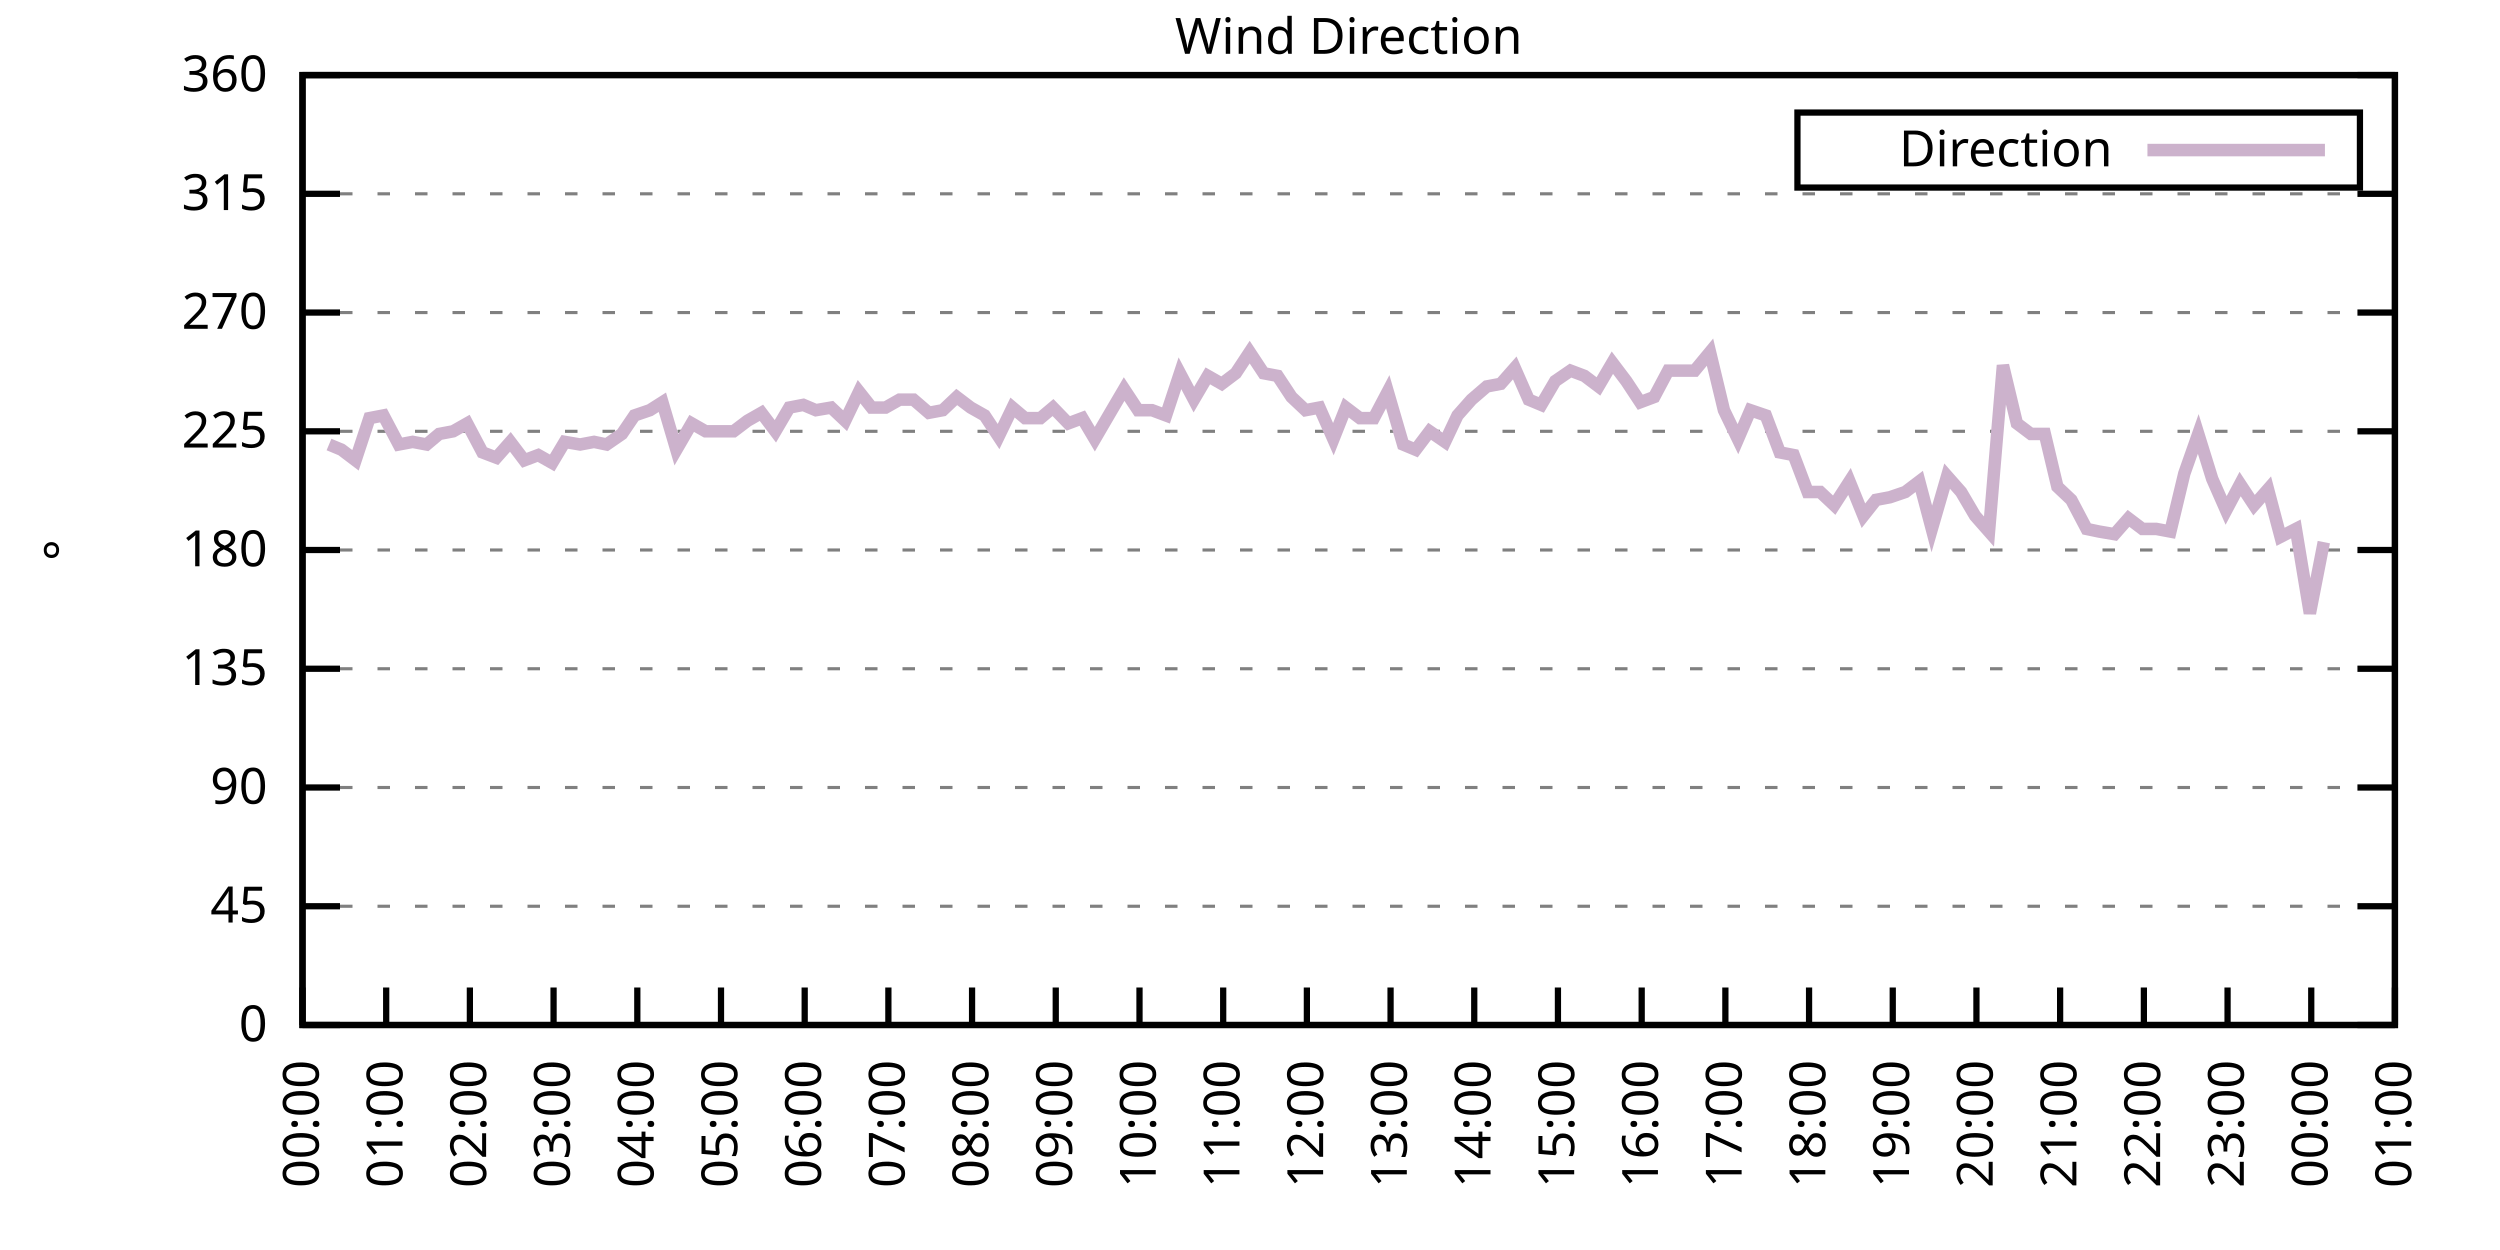
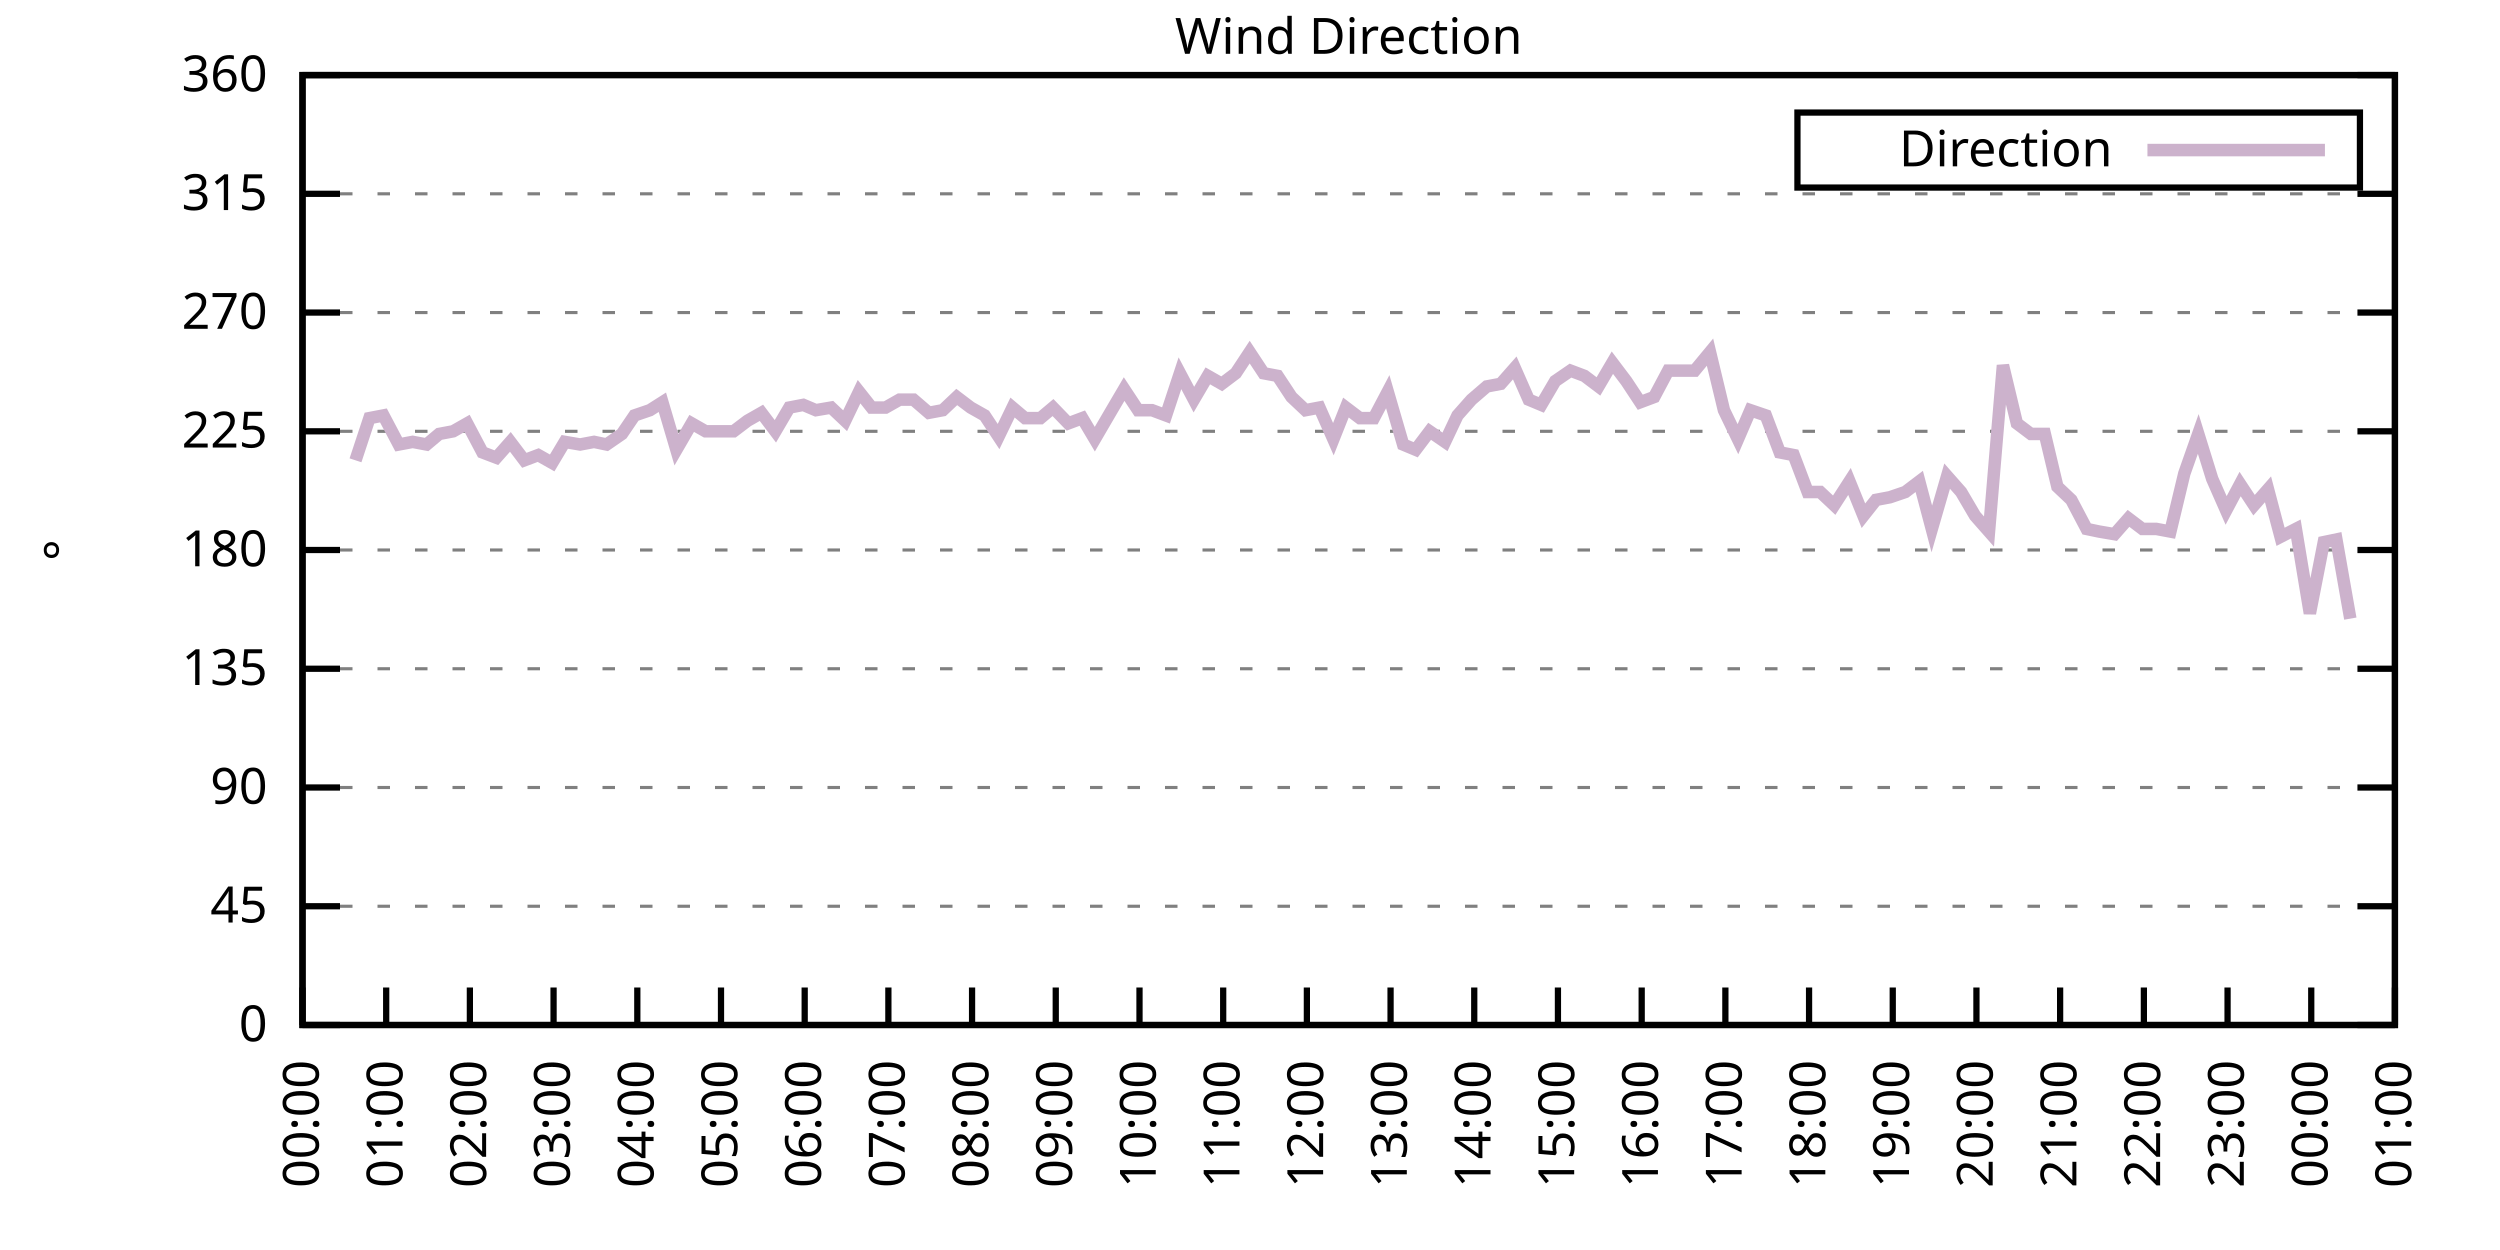
<svg xmlns="http://www.w3.org/2000/svg" xmlns:xlink="http://www.w3.org/1999/xlink" width="400" height="200" viewBox="0 0 400 200">
  <g id="gnuplot_canvas">
    <rect x="0" y="0" width="400" height="200" fill="none" />
    <defs>
      <circle id="gpDot" r="0.5" stroke-width="0.5" stroke="currentColor" />
      <path id="gpPt0" stroke-width="0.333" stroke="currentColor" d="M-1,0 h2 M0,-1 v2" />
      <path id="gpPt1" stroke-width="0.333" stroke="currentColor" d="M-1,-1 L1,1 M1,-1 L-1,1" />
      <path id="gpPt2" stroke-width="0.333" stroke="currentColor" d="M-1,0 L1,0 M0,-1 L0,1 M-1,-1 L1,1 M-1,1 L1,-1" />
      <rect id="gpPt3" stroke-width="0.333" stroke="currentColor" x="-1" y="-1" width="2" height="2" />
      <rect id="gpPt4" stroke-width="0.333" stroke="currentColor" fill="currentColor" x="-1" y="-1" width="2" height="2" />
      <circle id="gpPt5" stroke-width="0.333" stroke="currentColor" cx="0" cy="0" r="1" />
      <use xlink:href="#gpPt5" id="gpPt6" fill="currentColor" stroke="none" />
      <path id="gpPt7" stroke-width="0.333" stroke="currentColor" d="M0,-1.33 L-1.33,0.67 L1.33,0.67 z" />
      <use xlink:href="#gpPt7" id="gpPt8" fill="currentColor" stroke="none" />
      <use xlink:href="#gpPt7" id="gpPt9" stroke="currentColor" transform="rotate(180)" />
      <use xlink:href="#gpPt9" id="gpPt10" fill="currentColor" stroke="none" />
      <use xlink:href="#gpPt3" id="gpPt11" stroke="currentColor" transform="rotate(45)" />
      <use xlink:href="#gpPt11" id="gpPt12" fill="currentColor" stroke="none" />
      <path id="gpPt13" stroke-width="0.333" stroke="currentColor" d="M0,1.330 L1.265,0.411 L0.782,-1.067 L-0.782,-1.076 L-1.265,0.411 z" />
      <use xlink:href="#gpPt13" id="gpPt14" fill="currentColor" stroke="none" />
      <filter id="textbox" filterUnits="objectBoundingBox" x="0" y="0" height="1" width="1">
        <feFlood flood-color="white" flood-opacity="1" result="bgnd" />
        <feComposite in="SourceGraphic" in2="bgnd" operator="atop" />
      </filter>
      <filter id="greybox" filterUnits="objectBoundingBox" x="0" y="0" height="1" width="1">
        <feFlood flood-color="lightgrey" flood-opacity="1" result="grey" />
        <feComposite in="SourceGraphic" in2="grey" operator="atop" />
      </filter>
    </defs>
    <g fill="none" color="white" stroke="currentColor" stroke-width="1.00" stroke-linecap="butt" stroke-linejoin="miter">
</g>
    <g fill="none" color="black" stroke="currentColor" stroke-width="1.00" stroke-linecap="butt" stroke-linejoin="miter">
      <g stroke="none" shape-rendering="crispEdges">
        <polygon fill="rgb(255, 255, 255)" points="48.40,164.00 383.18,164.00 383.18,12.02 48.40,12.02 " />
      </g>
    </g>
    <g fill="none" color="black" stroke="currentColor" stroke-width="1.00" stroke-linecap="butt" stroke-linejoin="miter">
</g>
    <g fill="none" color="black" stroke="black" stroke-width="0.50" stroke-linecap="butt" stroke-linejoin="miter">
</g>
    <g fill="none" color="gray" stroke="currentColor" stroke-width="0.50" stroke-linecap="butt" stroke-linejoin="miter">
      <path stroke="gray" stroke-dasharray="2,4" class="gridline" d="M48.40,164.00 L383.19,164.00  " />
    </g>
    <g fill="none" color="gray" stroke="gray" stroke-width="1.00" stroke-linecap="butt" stroke-linejoin="miter">
</g>
    <g fill="none" color="black" stroke="currentColor" stroke-width="1.00" stroke-linecap="butt" stroke-linejoin="miter">
      <path stroke="black" d="M48.40,164.00 L54.40,164.00 M383.19,164.00 L377.19,164.00  " />
      <g transform="translate(42.80,166.60)" stroke="none" fill="black" font-family="Sans" font-size="8.00" text-anchor="end">
        <text>
          <tspan font-family="Sans"> 0</tspan>
        </text>
      </g>
    </g>
    <g fill="none" color="black" stroke="currentColor" stroke-width="1.00" stroke-linecap="butt" stroke-linejoin="miter">
</g>
    <g fill="none" color="black" stroke="black" stroke-width="0.50" stroke-linecap="butt" stroke-linejoin="miter">
</g>
    <g fill="none" color="gray" stroke="currentColor" stroke-width="0.50" stroke-linecap="butt" stroke-linejoin="miter">
      <path stroke="gray" stroke-dasharray="2,4" class="gridline" d="M48.40,145.00 L383.19,145.00  " />
    </g>
    <g fill="none" color="gray" stroke="gray" stroke-width="1.00" stroke-linecap="butt" stroke-linejoin="miter">
</g>
    <g fill="none" color="black" stroke="currentColor" stroke-width="1.00" stroke-linecap="butt" stroke-linejoin="miter">
      <path stroke="black" d="M48.40,145.00 L54.40,145.00 M383.19,145.00 L377.19,145.00  " />
      <g transform="translate(42.80,147.60)" stroke="none" fill="black" font-family="Sans" font-size="8.00" text-anchor="end">
        <text>
          <tspan font-family="Sans"> 45</tspan>
        </text>
      </g>
    </g>
    <g fill="none" color="black" stroke="currentColor" stroke-width="1.00" stroke-linecap="butt" stroke-linejoin="miter">
</g>
    <g fill="none" color="black" stroke="black" stroke-width="0.50" stroke-linecap="butt" stroke-linejoin="miter">
</g>
    <g fill="none" color="gray" stroke="currentColor" stroke-width="0.50" stroke-linecap="butt" stroke-linejoin="miter">
      <path stroke="gray" stroke-dasharray="2,4" class="gridline" d="M48.40,126.00 L383.19,126.00  " />
    </g>
    <g fill="none" color="gray" stroke="gray" stroke-width="1.00" stroke-linecap="butt" stroke-linejoin="miter">
</g>
    <g fill="none" color="black" stroke="currentColor" stroke-width="1.00" stroke-linecap="butt" stroke-linejoin="miter">
      <path stroke="black" d="M48.40,126.00 L54.40,126.00 M383.19,126.00 L377.19,126.00  " />
      <g transform="translate(42.80,128.60)" stroke="none" fill="black" font-family="Sans" font-size="8.00" text-anchor="end">
        <text>
          <tspan font-family="Sans"> 90</tspan>
        </text>
      </g>
    </g>
    <g fill="none" color="black" stroke="currentColor" stroke-width="1.00" stroke-linecap="butt" stroke-linejoin="miter">
</g>
    <g fill="none" color="black" stroke="black" stroke-width="0.50" stroke-linecap="butt" stroke-linejoin="miter">
</g>
    <g fill="none" color="gray" stroke="currentColor" stroke-width="0.50" stroke-linecap="butt" stroke-linejoin="miter">
      <path stroke="gray" stroke-dasharray="2,4" class="gridline" d="M48.40,107.00 L383.19,107.00  " />
    </g>
    <g fill="none" color="gray" stroke="gray" stroke-width="1.00" stroke-linecap="butt" stroke-linejoin="miter">
</g>
    <g fill="none" color="black" stroke="currentColor" stroke-width="1.00" stroke-linecap="butt" stroke-linejoin="miter">
      <path stroke="black" d="M48.40,107.00 L54.40,107.00 M383.19,107.00 L377.19,107.00  " />
      <g transform="translate(42.80,109.60)" stroke="none" fill="black" font-family="Sans" font-size="8.00" text-anchor="end">
        <text>
          <tspan font-family="Sans"> 135</tspan>
        </text>
      </g>
    </g>
    <g fill="none" color="black" stroke="currentColor" stroke-width="1.00" stroke-linecap="butt" stroke-linejoin="miter">
</g>
    <g fill="none" color="black" stroke="black" stroke-width="0.50" stroke-linecap="butt" stroke-linejoin="miter">
</g>
    <g fill="none" color="gray" stroke="currentColor" stroke-width="0.50" stroke-linecap="butt" stroke-linejoin="miter">
      <path stroke="gray" stroke-dasharray="2,4" class="gridline" d="M48.40,88.00 L383.19,88.00  " />
    </g>
    <g fill="none" color="gray" stroke="gray" stroke-width="1.00" stroke-linecap="butt" stroke-linejoin="miter">
</g>
    <g fill="none" color="black" stroke="currentColor" stroke-width="1.00" stroke-linecap="butt" stroke-linejoin="miter">
      <path stroke="black" d="M48.40,88.00 L54.40,88.00 M383.19,88.00 L377.19,88.00  " />
      <g transform="translate(42.80,90.60)" stroke="none" fill="black" font-family="Sans" font-size="8.00" text-anchor="end">
        <text>
          <tspan font-family="Sans"> 180</tspan>
        </text>
      </g>
    </g>
    <g fill="none" color="black" stroke="currentColor" stroke-width="1.00" stroke-linecap="butt" stroke-linejoin="miter">
</g>
    <g fill="none" color="black" stroke="black" stroke-width="0.50" stroke-linecap="butt" stroke-linejoin="miter">
</g>
    <g fill="none" color="gray" stroke="currentColor" stroke-width="0.50" stroke-linecap="butt" stroke-linejoin="miter">
      <path stroke="gray" stroke-dasharray="2,4" class="gridline" d="M48.40,69.01 L383.19,69.01  " />
    </g>
    <g fill="none" color="gray" stroke="gray" stroke-width="1.00" stroke-linecap="butt" stroke-linejoin="miter">
</g>
    <g fill="none" color="black" stroke="currentColor" stroke-width="1.00" stroke-linecap="butt" stroke-linejoin="miter">
      <path stroke="black" d="M48.40,69.01 L54.40,69.01 M383.19,69.01 L377.19,69.01  " />
      <g transform="translate(42.80,71.61)" stroke="none" fill="black" font-family="Sans" font-size="8.00" text-anchor="end">
        <text>
          <tspan font-family="Sans"> 225</tspan>
        </text>
      </g>
    </g>
    <g fill="none" color="black" stroke="currentColor" stroke-width="1.00" stroke-linecap="butt" stroke-linejoin="miter">
</g>
    <g fill="none" color="black" stroke="black" stroke-width="0.50" stroke-linecap="butt" stroke-linejoin="miter">
</g>
    <g fill="none" color="gray" stroke="currentColor" stroke-width="0.50" stroke-linecap="butt" stroke-linejoin="miter">
      <path stroke="gray" stroke-dasharray="2,4" class="gridline" d="M48.40,50.01 L383.19,50.01  " />
    </g>
    <g fill="none" color="gray" stroke="gray" stroke-width="1.00" stroke-linecap="butt" stroke-linejoin="miter">
</g>
    <g fill="none" color="black" stroke="currentColor" stroke-width="1.00" stroke-linecap="butt" stroke-linejoin="miter">
      <path stroke="black" d="M48.40,50.01 L54.40,50.01 M383.19,50.01 L377.19,50.01  " />
      <g transform="translate(42.80,52.61)" stroke="none" fill="black" font-family="Sans" font-size="8.00" text-anchor="end">
        <text>
          <tspan font-family="Sans"> 270</tspan>
        </text>
      </g>
    </g>
    <g fill="none" color="black" stroke="currentColor" stroke-width="1.00" stroke-linecap="butt" stroke-linejoin="miter">
</g>
    <g fill="none" color="black" stroke="black" stroke-width="0.50" stroke-linecap="butt" stroke-linejoin="miter">
</g>
    <g fill="none" color="gray" stroke="currentColor" stroke-width="0.50" stroke-linecap="butt" stroke-linejoin="miter">
      <path stroke="gray" stroke-dasharray="2,4" class="gridline" d="M48.40,31.01 L383.19,31.01  " />
    </g>
    <g fill="none" color="gray" stroke="gray" stroke-width="1.00" stroke-linecap="butt" stroke-linejoin="miter">
</g>
    <g fill="none" color="black" stroke="currentColor" stroke-width="1.00" stroke-linecap="butt" stroke-linejoin="miter">
      <path stroke="black" d="M48.40,31.01 L54.40,31.01 M383.19,31.01 L377.19,31.01  " />
      <g transform="translate(42.80,33.61)" stroke="none" fill="black" font-family="Sans" font-size="8.00" text-anchor="end">
        <text>
          <tspan font-family="Sans"> 315</tspan>
        </text>
      </g>
    </g>
    <g fill="none" color="black" stroke="currentColor" stroke-width="1.00" stroke-linecap="butt" stroke-linejoin="miter">
</g>
    <g fill="none" color="black" stroke="black" stroke-width="0.50" stroke-linecap="butt" stroke-linejoin="miter">
</g>
    <g fill="none" color="gray" stroke="currentColor" stroke-width="0.50" stroke-linecap="butt" stroke-linejoin="miter">
      <path stroke="gray" stroke-dasharray="2,4" class="gridline" d="M48.40,12.01 L383.19,12.01  " />
    </g>
    <g fill="none" color="gray" stroke="gray" stroke-width="1.00" stroke-linecap="butt" stroke-linejoin="miter">
</g>
    <g fill="none" color="black" stroke="currentColor" stroke-width="1.00" stroke-linecap="butt" stroke-linejoin="miter">
      <path stroke="black" d="M48.40,12.01 L54.40,12.01 M383.19,12.01 L377.19,12.01  " />
      <g transform="translate(42.80,14.61)" stroke="none" fill="black" font-family="Sans" font-size="8.00" text-anchor="end">
        <text>
          <tspan font-family="Sans"> 360</tspan>
        </text>
      </g>
    </g>
    <g fill="none" color="black" stroke="currentColor" stroke-width="1.00" stroke-linecap="butt" stroke-linejoin="miter">
      <path stroke="black" d="M48.40,164.00 L48.40,158.00  " />
      <g transform="translate(51.00,169.60) rotate(270.00)" stroke="none" fill="black" font-family="Sans" font-size="8.00" text-anchor="end">
        <text>
          <tspan font-family="Sans">00:00</tspan>
        </text>
      </g>
    </g>
    <g fill="none" color="black" stroke="currentColor" stroke-width="1.00" stroke-linecap="butt" stroke-linejoin="miter">
      <path stroke="black" d="M61.79,164.00 L61.79,158.00  " />
      <g transform="translate(64.39,169.60) rotate(270.00)" stroke="none" fill="black" font-family="Sans" font-size="8.00" text-anchor="end">
        <text>
          <tspan font-family="Sans">01:00</tspan>
        </text>
      </g>
    </g>
    <g fill="none" color="black" stroke="currentColor" stroke-width="1.00" stroke-linecap="butt" stroke-linejoin="miter">
      <path stroke="black" d="M75.18,164.00 L75.18,158.00  " />
      <g transform="translate(77.78,169.60) rotate(270.00)" stroke="none" fill="black" font-family="Sans" font-size="8.00" text-anchor="end">
        <text>
          <tspan font-family="Sans">02:00</tspan>
        </text>
      </g>
    </g>
    <g fill="none" color="black" stroke="currentColor" stroke-width="1.00" stroke-linecap="butt" stroke-linejoin="miter">
      <path stroke="black" d="M88.57,164.00 L88.57,158.00  " />
      <g transform="translate(91.17,169.60) rotate(270.00)" stroke="none" fill="black" font-family="Sans" font-size="8.00" text-anchor="end">
        <text>
          <tspan font-family="Sans">03:00</tspan>
        </text>
      </g>
    </g>
    <g fill="none" color="black" stroke="currentColor" stroke-width="1.00" stroke-linecap="butt" stroke-linejoin="miter">
      <path stroke="black" d="M101.97,164.00 L101.97,158.00  " />
      <g transform="translate(104.57,169.60) rotate(270.00)" stroke="none" fill="black" font-family="Sans" font-size="8.00" text-anchor="end">
        <text>
          <tspan font-family="Sans">04:00</tspan>
        </text>
      </g>
    </g>
    <g fill="none" color="black" stroke="currentColor" stroke-width="1.00" stroke-linecap="butt" stroke-linejoin="miter">
      <path stroke="black" d="M115.36,164.00 L115.36,158.00  " />
      <g transform="translate(117.96,169.60) rotate(270.00)" stroke="none" fill="black" font-family="Sans" font-size="8.00" text-anchor="end">
        <text>
          <tspan font-family="Sans">05:00</tspan>
        </text>
      </g>
    </g>
    <g fill="none" color="black" stroke="currentColor" stroke-width="1.00" stroke-linecap="butt" stroke-linejoin="miter">
      <path stroke="black" d="M128.75,164.00 L128.75,158.00  " />
      <g transform="translate(131.35,169.60) rotate(270.00)" stroke="none" fill="black" font-family="Sans" font-size="8.00" text-anchor="end">
        <text>
          <tspan font-family="Sans">06:00</tspan>
        </text>
      </g>
    </g>
    <g fill="none" color="black" stroke="currentColor" stroke-width="1.00" stroke-linecap="butt" stroke-linejoin="miter">
      <path stroke="black" d="M142.14,164.00 L142.14,158.00  " />
      <g transform="translate(144.74,169.60) rotate(270.00)" stroke="none" fill="black" font-family="Sans" font-size="8.00" text-anchor="end">
        <text>
          <tspan font-family="Sans">07:00</tspan>
        </text>
      </g>
    </g>
    <g fill="none" color="black" stroke="currentColor" stroke-width="1.00" stroke-linecap="butt" stroke-linejoin="miter">
      <path stroke="black" d="M155.53,164.00 L155.53,158.00  " />
      <g transform="translate(158.13,169.60) rotate(270.00)" stroke="none" fill="black" font-family="Sans" font-size="8.00" text-anchor="end">
        <text>
          <tspan font-family="Sans">08:00</tspan>
        </text>
      </g>
    </g>
    <g fill="none" color="black" stroke="currentColor" stroke-width="1.00" stroke-linecap="butt" stroke-linejoin="miter">
      <path stroke="black" d="M168.92,164.00 L168.92,158.00  " />
      <g transform="translate(171.52,169.60) rotate(270.00)" stroke="none" fill="black" font-family="Sans" font-size="8.00" text-anchor="end">
        <text>
          <tspan font-family="Sans">09:00</tspan>
        </text>
      </g>
    </g>
    <g fill="none" color="black" stroke="currentColor" stroke-width="1.00" stroke-linecap="butt" stroke-linejoin="miter">
      <path stroke="black" d="M182.32,164.00 L182.32,158.00  " />
      <g transform="translate(184.92,169.60) rotate(270.00)" stroke="none" fill="black" font-family="Sans" font-size="8.00" text-anchor="end">
        <text>
          <tspan font-family="Sans">10:00</tspan>
        </text>
      </g>
    </g>
    <g fill="none" color="black" stroke="currentColor" stroke-width="1.00" stroke-linecap="butt" stroke-linejoin="miter">
      <path stroke="black" d="M195.71,164.00 L195.71,158.00  " />
      <g transform="translate(198.31,169.60) rotate(270.00)" stroke="none" fill="black" font-family="Sans" font-size="8.00" text-anchor="end">
        <text>
          <tspan font-family="Sans">11:00</tspan>
        </text>
      </g>
    </g>
    <g fill="none" color="black" stroke="currentColor" stroke-width="1.00" stroke-linecap="butt" stroke-linejoin="miter">
      <path stroke="black" d="M209.10,164.00 L209.10,158.00  " />
      <g transform="translate(211.70,169.60) rotate(270.00)" stroke="none" fill="black" font-family="Sans" font-size="8.00" text-anchor="end">
        <text>
          <tspan font-family="Sans">12:00</tspan>
        </text>
      </g>
    </g>
    <g fill="none" color="black" stroke="currentColor" stroke-width="1.00" stroke-linecap="butt" stroke-linejoin="miter">
      <path stroke="black" d="M222.49,164.00 L222.49,158.00  " />
      <g transform="translate(225.09,169.60) rotate(270.00)" stroke="none" fill="black" font-family="Sans" font-size="8.00" text-anchor="end">
        <text>
          <tspan font-family="Sans">13:00</tspan>
        </text>
      </g>
    </g>
    <g fill="none" color="black" stroke="currentColor" stroke-width="1.00" stroke-linecap="butt" stroke-linejoin="miter">
      <path stroke="black" d="M235.88,164.00 L235.88,158.00  " />
      <g transform="translate(238.48,169.60) rotate(270.00)" stroke="none" fill="black" font-family="Sans" font-size="8.00" text-anchor="end">
        <text>
          <tspan font-family="Sans">14:00</tspan>
        </text>
      </g>
    </g>
    <g fill="none" color="black" stroke="currentColor" stroke-width="1.00" stroke-linecap="butt" stroke-linejoin="miter">
      <path stroke="black" d="M249.27,164.00 L249.27,158.00  " />
      <g transform="translate(251.87,169.60) rotate(270.00)" stroke="none" fill="black" font-family="Sans" font-size="8.00" text-anchor="end">
        <text>
          <tspan font-family="Sans">15:00</tspan>
        </text>
      </g>
    </g>
    <g fill="none" color="black" stroke="currentColor" stroke-width="1.00" stroke-linecap="butt" stroke-linejoin="miter">
      <path stroke="black" d="M262.67,164.00 L262.67,158.00  " />
      <g transform="translate(265.27,169.60) rotate(270.00)" stroke="none" fill="black" font-family="Sans" font-size="8.00" text-anchor="end">
        <text>
          <tspan font-family="Sans">16:00</tspan>
        </text>
      </g>
    </g>
    <g fill="none" color="black" stroke="currentColor" stroke-width="1.00" stroke-linecap="butt" stroke-linejoin="miter">
      <path stroke="black" d="M276.06,164.00 L276.06,158.00  " />
      <g transform="translate(278.66,169.60) rotate(270.00)" stroke="none" fill="black" font-family="Sans" font-size="8.00" text-anchor="end">
        <text>
          <tspan font-family="Sans">17:00</tspan>
        </text>
      </g>
    </g>
    <g fill="none" color="black" stroke="currentColor" stroke-width="1.00" stroke-linecap="butt" stroke-linejoin="miter">
      <path stroke="black" d="M289.45,164.00 L289.45,158.00  " />
      <g transform="translate(292.05,169.60) rotate(270.00)" stroke="none" fill="black" font-family="Sans" font-size="8.00" text-anchor="end">
        <text>
          <tspan font-family="Sans">18:00</tspan>
        </text>
      </g>
    </g>
    <g fill="none" color="black" stroke="currentColor" stroke-width="1.00" stroke-linecap="butt" stroke-linejoin="miter">
      <path stroke="black" d="M302.84,164.00 L302.84,158.00  " />
      <g transform="translate(305.44,169.60) rotate(270.00)" stroke="none" fill="black" font-family="Sans" font-size="8.00" text-anchor="end">
        <text>
          <tspan font-family="Sans">19:00</tspan>
        </text>
      </g>
    </g>
    <g fill="none" color="black" stroke="currentColor" stroke-width="1.00" stroke-linecap="butt" stroke-linejoin="miter">
      <path stroke="black" d="M316.23,164.00 L316.23,158.00  " />
      <g transform="translate(318.83,169.60) rotate(270.00)" stroke="none" fill="black" font-family="Sans" font-size="8.00" text-anchor="end">
        <text>
          <tspan font-family="Sans">20:00</tspan>
        </text>
      </g>
    </g>
    <g fill="none" color="black" stroke="currentColor" stroke-width="1.00" stroke-linecap="butt" stroke-linejoin="miter">
      <path stroke="black" d="M329.62,164.00 L329.62,158.00  " />
      <g transform="translate(332.22,169.60) rotate(270.00)" stroke="none" fill="black" font-family="Sans" font-size="8.00" text-anchor="end">
        <text>
          <tspan font-family="Sans">21:00</tspan>
        </text>
      </g>
    </g>
    <g fill="none" color="black" stroke="currentColor" stroke-width="1.00" stroke-linecap="butt" stroke-linejoin="miter">
      <path stroke="black" d="M343.02,164.00 L343.02,158.00  " />
      <g transform="translate(345.62,169.60) rotate(270.00)" stroke="none" fill="black" font-family="Sans" font-size="8.00" text-anchor="end">
        <text>
          <tspan font-family="Sans">22:00</tspan>
        </text>
      </g>
    </g>
    <g fill="none" color="black" stroke="currentColor" stroke-width="1.00" stroke-linecap="butt" stroke-linejoin="miter">
      <path stroke="black" d="M356.41,164.00 L356.41,158.00  " />
      <g transform="translate(359.01,169.60) rotate(270.00)" stroke="none" fill="black" font-family="Sans" font-size="8.00" text-anchor="end">
        <text>
          <tspan font-family="Sans">23:00</tspan>
        </text>
      </g>
    </g>
    <g fill="none" color="black" stroke="currentColor" stroke-width="1.00" stroke-linecap="butt" stroke-linejoin="miter">
      <path stroke="black" d="M369.80,164.00 L369.80,158.00  " />
      <g transform="translate(372.40,169.60) rotate(270.00)" stroke="none" fill="black" font-family="Sans" font-size="8.00" text-anchor="end">
        <text>
          <tspan font-family="Sans">00:00</tspan>
        </text>
      </g>
    </g>
    <g fill="none" color="black" stroke="currentColor" stroke-width="1.00" stroke-linecap="butt" stroke-linejoin="miter">
      <path stroke="black" d="M383.19,164.00 L383.19,158.00  " />
      <g transform="translate(385.79,169.60) rotate(270.00)" stroke="none" fill="black" font-family="Sans" font-size="8.00" text-anchor="end">
        <text>
          <tspan font-family="Sans">01:00</tspan>
        </text>
      </g>
    </g>
    <g fill="none" color="black" stroke="currentColor" stroke-width="1.00" stroke-linecap="butt" stroke-linejoin="miter">
</g>
    <g fill="none" color="black" stroke="currentColor" stroke-width="1.00" stroke-linecap="butt" stroke-linejoin="miter">
      <path stroke="black" d="M48.40,12.01 L48.40,164.00 L383.19,164.00 L383.19,12.01 L48.40,12.01 Z  " />
    </g>
    <g fill="none" color="black" stroke="currentColor" stroke-width="1.00" stroke-linecap="butt" stroke-linejoin="miter">
</g>
    <g fill="none" color="black" stroke="currentColor" stroke-width="1.00" stroke-linecap="butt" stroke-linejoin="miter">
      <path stroke="black" d="M287.59,30.01 L287.59,18.01 L377.59,18.01 L377.59,30.01 L287.59,30.01 Z  " />
    </g>
    <g id="Wind_direction_plot_1">
      <g fill="none" color="white" stroke="black" stroke-width="2.00" stroke-linecap="butt" stroke-linejoin="miter">
</g>
      <g fill="none" color="black" stroke="currentColor" stroke-width="2.00" stroke-linecap="butt" stroke-linejoin="miter">
        <g transform="translate(337.99,26.61)" stroke="none" fill="black" font-family="Sans" font-size="8.00" text-anchor="end">
          <text>
            <tspan font-family="Sans">Direction</tspan>
          </text>
        </g>
      </g>
      <g fill="none" color="black" stroke="currentColor" stroke-width="2.00" stroke-linecap="butt" stroke-linejoin="miter">
-         <path stroke="rgb(204, 178, 204)" d="M343.59,24.01 L371.99,24.01 M52.64,71.12 L54.65,71.96 L56.88,73.65 L59.11,66.90 L61.35,66.47 L63.80,71.12   L66.03,70.70 L68.26,71.12 L70.27,69.43 L72.50,69.01 L74.74,67.74 L77.19,72.38 L79.42,73.23 L81.66,70.70   L83.89,73.65 L86.12,72.81 L88.35,74.07 L90.36,70.70 L92.82,71.12 L95.05,70.70 L97.06,71.12 L99.51,69.43   L101.52,66.47 L103.98,65.63 L105.98,64.36 L108.22,71.96 L110.67,67.74 L112.90,69.01 L117.37,69.01 L119.60,67.32   L121.83,66.05 L124.06,69.01 L126.29,65.21 L128.53,64.78 L130.54,65.63 L132.99,65.21 L135.22,67.32 L137.45,62.67   L139.46,65.21 L141.69,65.21 L143.93,63.94 L146.16,63.94 L148.61,66.05 L150.85,65.63 L153.08,63.52 L155.31,65.21   L157.54,66.47 L159.77,69.85 L162.01,65.21 L164.01,66.90 L166.47,66.90 L168.48,65.21 L170.93,67.74 L173.17,66.90   L175.17,70.27 L177.63,66.05 L179.86,62.25 L182.09,65.63 L184.32,65.63 L186.56,66.47 L188.79,59.72 L191.02,63.94   L193.25,60.14 L195.48,61.41 L197.72,59.72 L199.95,56.34 L202.18,59.72 L204.41,60.14 L206.64,63.52 L208.88,65.63   L211.11,65.21 L213.34,70.27 L215.35,65.21 L217.58,66.90 L219.81,66.90 L222.04,62.67 L224.50,71.12 L226.51,71.96   L228.74,69.01 L231.20,70.70 L233.20,66.47 L235.44,63.94 L237.89,61.83 L240.12,61.41 L242.36,58.87 L244.59,63.94   L246.60,64.78 L248.83,60.98 L251.28,59.30 L253.51,60.14 L255.75,61.83 L257.98,58.03 L260.21,60.98 L262.44,64.36   L264.67,63.52 L266.91,59.30 L269.14,59.30 L271.15,59.30 L273.60,56.34 L275.83,65.63 L278.07,70.27 L280.07,65.63   L282.53,66.47 L284.76,72.38 L286.99,72.81 L289.23,78.72 L291.23,78.72 L293.47,80.83 L295.92,77.03 L298.15,82.52   L300.16,79.98 L302.39,79.56 L304.85,78.72 L307.08,77.03 L309.09,84.63 L311.54,76.18 L313.78,78.72 L316.01,82.52   L318.24,85.05 L320.47,58.45 L322.70,67.74 L324.94,69.43 L327.17,69.43 L329.18,77.87 L331.41,79.98 L333.86,84.63   L335.87,85.05 L338.33,85.47 L340.56,82.94 L342.79,84.63 L345.02,84.63 L347.26,85.05 L349.49,75.76 L351.72,69.43   L353.95,76.61 L356.18,81.67 L358.42,77.45 L360.65,80.83 L362.88,78.29 L364.89,85.89 L367.34,84.63 L369.58,98.14   L371.81,86.74  " />
+         <path stroke="rgb(204, 178, 204)" d="M343.59,24.01 L371.99,24.01 M56.88,73.65 L59.11,66.90 L61.35,66.47 L63.80,71.12 L66.03,70.70 L68.26,71.12   L70.27,69.43 L72.50,69.01 L74.74,67.74 L77.19,72.38 L79.42,73.23 L81.66,70.70 L83.89,73.65 L86.12,72.81   L88.35,74.07 L90.36,70.70 L92.82,71.12 L95.05,70.70 L97.06,71.12 L99.51,69.43 L101.52,66.47 L103.98,65.63   L105.98,64.36 L108.22,71.96 L110.67,67.74 L112.90,69.01 L117.37,69.01 L119.60,67.32 L121.83,66.05 L124.06,69.01   L126.29,65.21 L128.53,64.78 L130.54,65.63 L132.99,65.21 L135.22,67.32 L137.45,62.67 L139.46,65.21 L141.69,65.21   L143.93,63.94 L146.16,63.94 L148.61,66.05 L150.85,65.63 L153.08,63.52 L155.31,65.21 L157.54,66.47 L159.77,69.85   L162.01,65.21 L164.01,66.90 L166.47,66.90 L168.48,65.21 L170.93,67.74 L173.17,66.90 L175.17,70.27 L177.63,66.05   L179.86,62.25 L182.09,65.63 L184.32,65.63 L186.56,66.47 L188.79,59.72 L191.02,63.94 L193.25,60.14 L195.48,61.41   L197.72,59.72 L199.95,56.34 L202.18,59.72 L204.41,60.14 L206.64,63.52 L208.88,65.63 L211.11,65.21 L213.34,70.27   L215.35,65.21 L217.58,66.90 L219.81,66.90 L222.04,62.67 L224.50,71.12 L226.51,71.96 L228.74,69.01 L231.20,70.70   L233.20,66.47 L235.44,63.94 L237.89,61.83 L240.12,61.41 L242.36,58.87 L244.59,63.94 L246.60,64.78 L248.83,60.98   L251.28,59.30 L253.51,60.14 L255.75,61.83 L257.98,58.03 L260.21,60.98 L262.44,64.36 L264.67,63.52 L266.91,59.30   L269.14,59.30 L271.15,59.30 L273.60,56.34 L275.83,65.63 L278.07,70.27 L280.07,65.63 L282.53,66.47 L284.76,72.38   L286.99,72.81 L289.23,78.72 L291.23,78.72 L293.47,80.83 L295.92,77.03 L298.15,82.52 L300.16,79.98 L302.39,79.56   L304.85,78.72 L307.08,77.03 L309.09,84.63 L311.54,76.18 L313.78,78.72 L316.01,82.52 L318.24,85.05 L320.47,58.45   L322.70,67.74 L324.94,69.43 L327.17,69.43 L329.18,77.87 L331.41,79.98 L333.86,84.63 L335.87,85.05 L338.33,85.47   L340.56,82.94 L342.79,84.63 L345.02,84.63 L347.26,85.05 L349.49,75.76 L351.72,69.43 L353.95,76.61 L356.18,81.67   L358.42,77.45 L360.65,80.83 L362.88,78.29 L364.89,85.89 L367.34,84.63 L369.58,98.14 L371.81,86.74 L373.82,86.32   L376.05,98.98  " />
      </g>
    </g>
    <g fill="none" color="black" stroke="currentColor" stroke-width="2.00" stroke-linecap="butt" stroke-linejoin="miter">
</g>
    <g fill="none" color="black" stroke="black" stroke-width="1.00" stroke-linecap="butt" stroke-linejoin="miter">
</g>
    <g fill="none" color="black" stroke="currentColor" stroke-width="1.00" stroke-linecap="butt" stroke-linejoin="miter">
      <path stroke="black" d="M48.40,12.01 L48.40,164.00 L383.19,164.00 L383.19,12.01 L48.40,12.01 Z  " />
      <g transform="translate(12.80,88.01) rotate(270.00)" stroke="none" fill="black" font-family="Sans" font-size="8.00" text-anchor="middle">
        <text>
          <tspan font-family="Sans">°</tspan>
        </text>
      </g>
    </g>
    <g fill="none" color="black" stroke="currentColor" stroke-width="1.00" stroke-linecap="butt" stroke-linejoin="miter">
</g>
    <g fill="none" color="black" stroke="currentColor" stroke-width="1.00" stroke-linecap="butt" stroke-linejoin="miter">
      <g transform="translate(215.79,8.61)" stroke="none" fill="black" font-family="Sans" font-size="8.00" text-anchor="middle">
        <text>
          <tspan font-family="Sans">Wind Direction</tspan>
        </text>
      </g>
    </g>
    <g fill="none" color="black" stroke="currentColor" stroke-width="1.00" stroke-linecap="butt" stroke-linejoin="miter">
</g>
  </g>
</svg>
